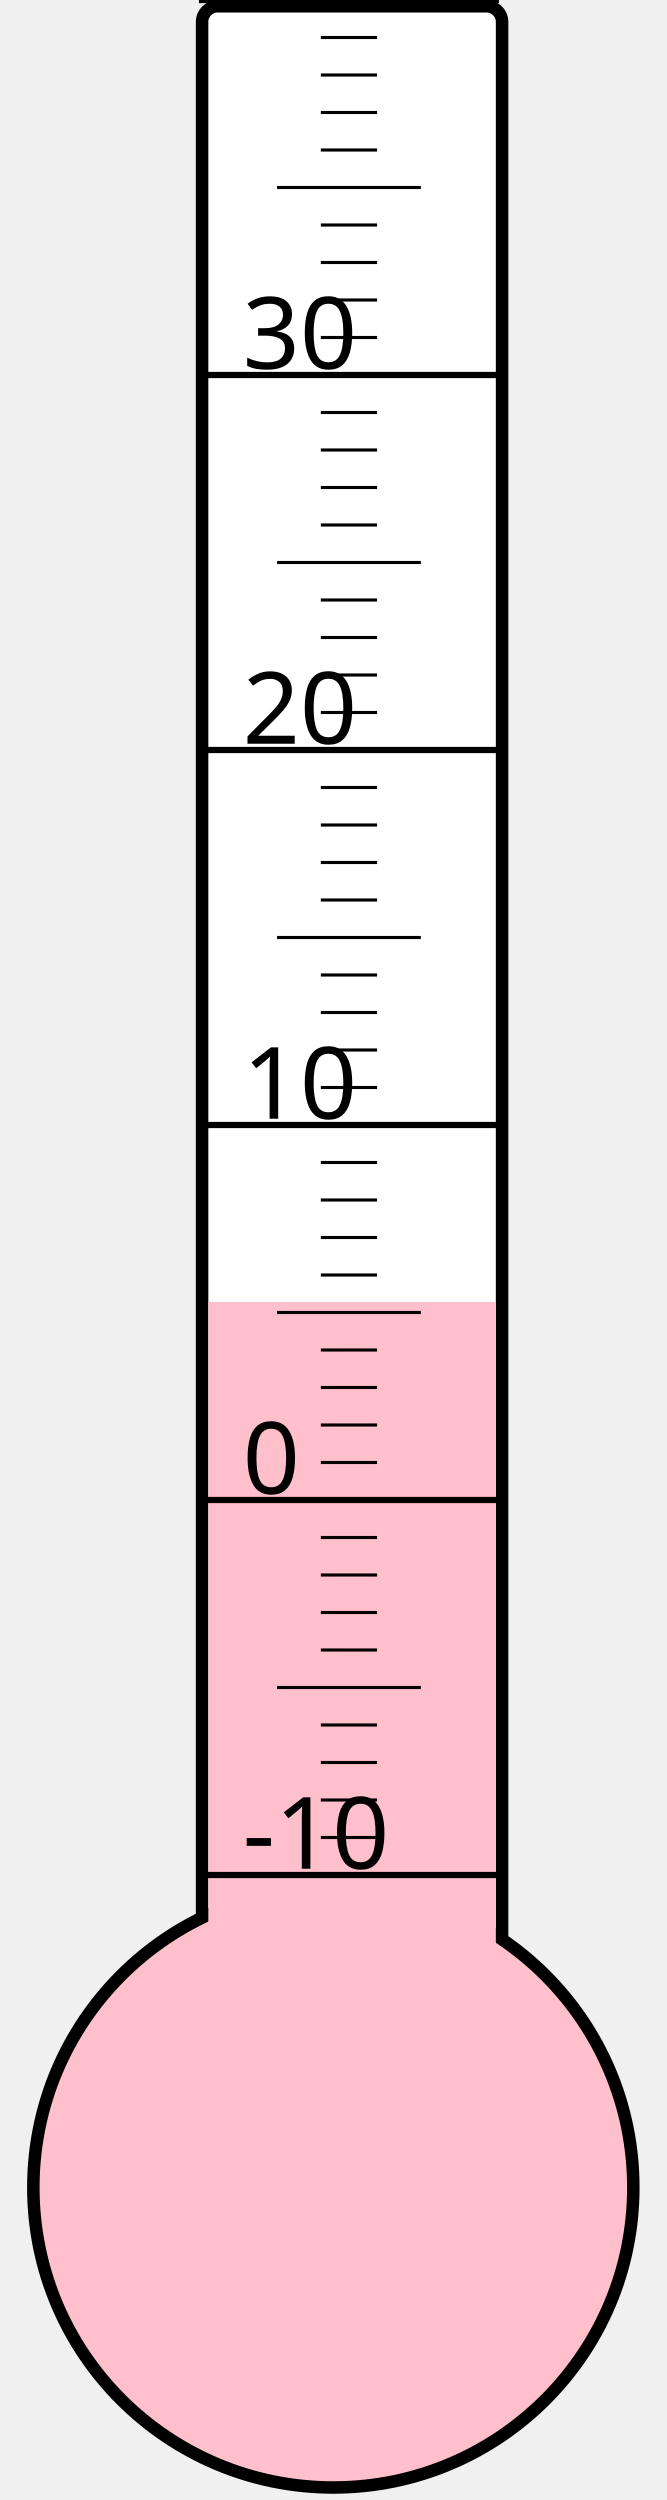
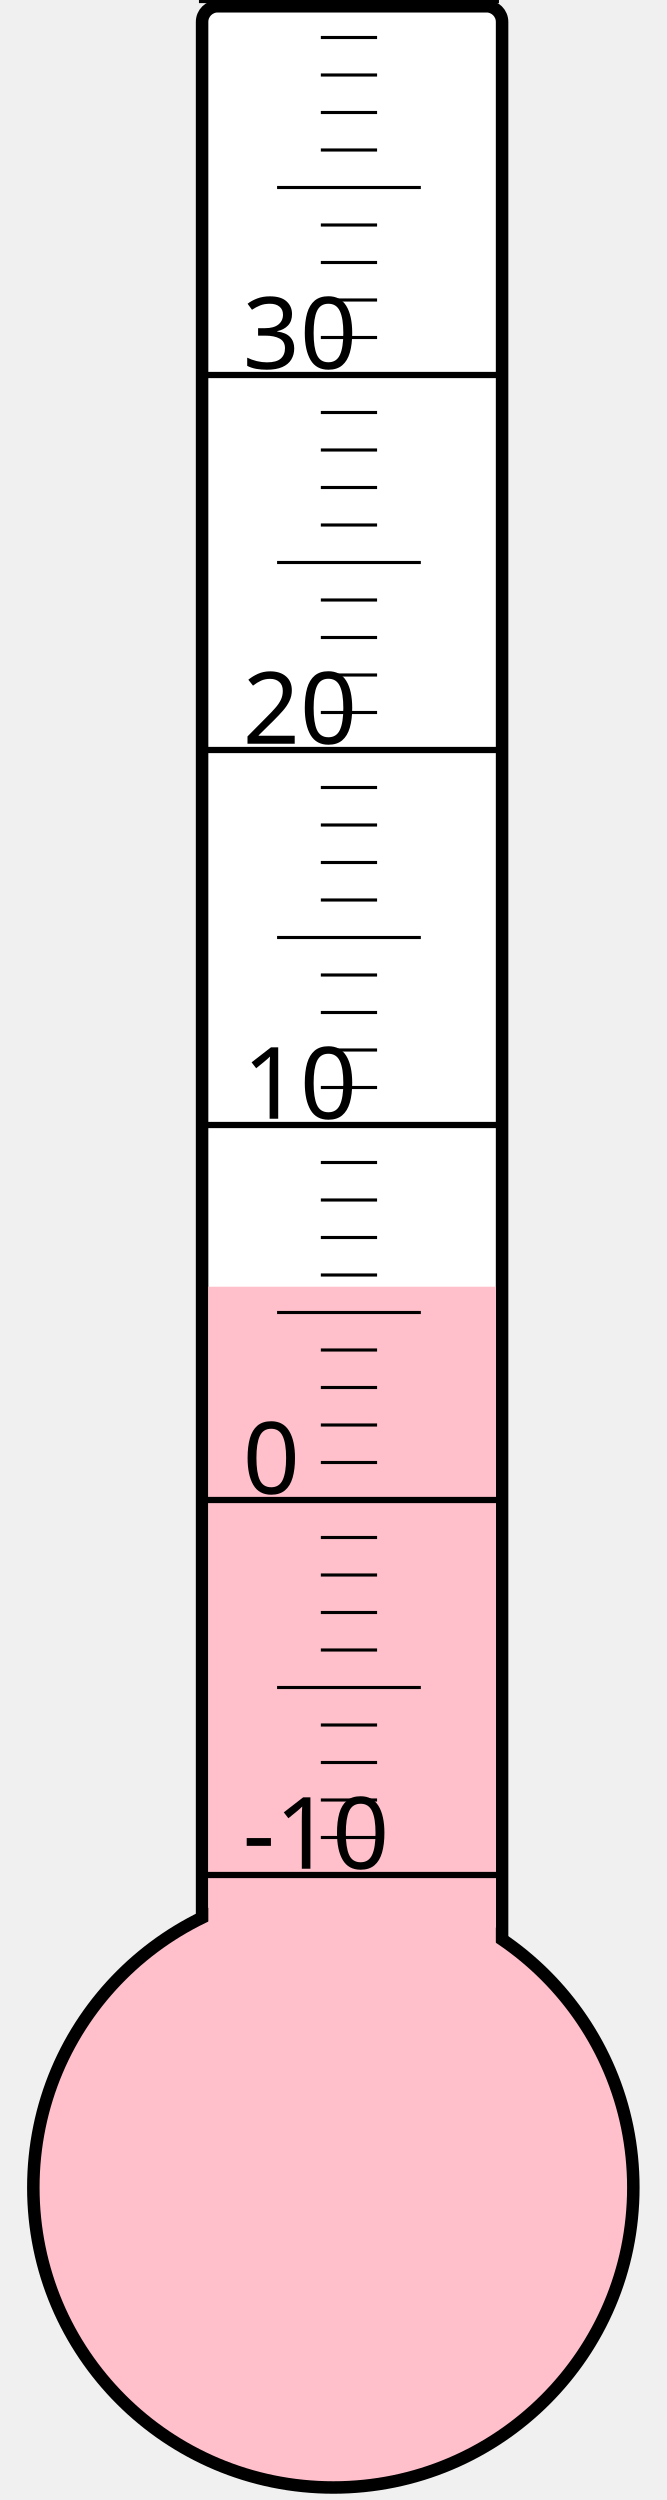
<svg xmlns="http://www.w3.org/2000/svg" width="40px" height="150px" viewBox="0 0 200 800">
  <rect width="200" height="800" x="0" y="0" style="fill: #ffffeb; fill-opacity: 0;" />
  <rect width="96" height="680" x="58" y="2" rx="5" ry="5" style="fill: white; fill-opacity: 1; stroke: black; stroke-width: 4;" />
  <circle cx="100" cy="700" r="96" style="fill: pink; stroke: black; stroke-width: 4;" />
-   <rect width="92" height="283.375" x="60" y="416.625" style="fill: pink; fill-opacity: 1; stroke-width: 0;" />
+   <rect width="92" height="288.25" x="60" y="411.75" style="fill: pink; fill-opacity: 1; stroke-width: 0;" />
  <text x="71" y="598" style="font-family: sans-serif; font-size: 24pt;">-10</text>
  <text x="71" y="478" style="font-family: sans-serif; font-size: 24pt;">0</text>
  <text x="71" y="358" style="font-family: sans-serif; font-size: 24pt;">10</text>
  <text x="71" y="238" style="font-family: sans-serif; font-size: 24pt;">20</text>
  <text x="71" y="118" style="font-family: sans-serif; font-size: 24pt;">30</text>
  <g style="stroke: black;">
    <line x1="57" y1="600" x2="153" y2="600" style="stroke-width: 2;" />
    <line x1="96" y1="588" x2="114" y2="588" style="stroke-width: 1;" />
    <line x1="96" y1="576" x2="114" y2="576" style="stroke-width: 1;" />
    <line x1="96" y1="564" x2="114" y2="564" style="stroke-width: 1;" />
    <line x1="96" y1="552" x2="114" y2="552" style="stroke-width: 1;" />
    <line x1="82" y1="540" x2="128" y2="540" style="stroke-width: 1;" />
    <line x1="96" y1="528" x2="114" y2="528" style="stroke-width: 1;" />
    <line x1="96" y1="516" x2="114" y2="516" style="stroke-width: 1;" />
    <line x1="96" y1="504" x2="114" y2="504" style="stroke-width: 1;" />
    <line x1="96" y1="492" x2="114" y2="492" style="stroke-width: 1;" />
    <line x1="57" y1="480" x2="153" y2="480" style="stroke-width: 2;" />
    <line x1="96" y1="468" x2="114" y2="468" style="stroke-width: 1;" />
    <line x1="96" y1="456" x2="114" y2="456" style="stroke-width: 1;" />
    <line x1="96" y1="444" x2="114" y2="444" style="stroke-width: 1;" />
    <line x1="96" y1="432" x2="114" y2="432" style="stroke-width: 1;" />
    <line x1="82" y1="420" x2="128" y2="420" style="stroke-width: 1;" />
    <line x1="96" y1="408" x2="114" y2="408" style="stroke-width: 1;" />
    <line x1="96" y1="396" x2="114" y2="396" style="stroke-width: 1;" />
    <line x1="96" y1="384" x2="114" y2="384" style="stroke-width: 1;" />
    <line x1="96" y1="372" x2="114" y2="372" style="stroke-width: 1;" />
    <line x1="57" y1="360" x2="153" y2="360" style="stroke-width: 2;" />
    <line x1="96" y1="348" x2="114" y2="348" style="stroke-width: 1;" />
    <line x1="96" y1="336" x2="114" y2="336" style="stroke-width: 1;" />
    <line x1="96" y1="324" x2="114" y2="324" style="stroke-width: 1;" />
    <line x1="96" y1="312" x2="114" y2="312" style="stroke-width: 1;" />
    <line x1="82" y1="300" x2="128" y2="300" style="stroke-width: 1;" />
    <line x1="96" y1="288" x2="114" y2="288" style="stroke-width: 1;" />
    <line x1="96" y1="276" x2="114" y2="276" style="stroke-width: 1;" />
    <line x1="96" y1="264" x2="114" y2="264" style="stroke-width: 1;" />
    <line x1="96" y1="252" x2="114" y2="252" style="stroke-width: 1;" />
    <line x1="57" y1="240" x2="153" y2="240" style="stroke-width: 2;" />
    <line x1="96" y1="228" x2="114" y2="228" style="stroke-width: 1;" />
    <line x1="96" y1="216" x2="114" y2="216" style="stroke-width: 1;" />
    <line x1="96" y1="204" x2="114" y2="204" style="stroke-width: 1;" />
    <line x1="96" y1="192" x2="114" y2="192" style="stroke-width: 1;" />
    <line x1="82" y1="180" x2="128" y2="180" style="stroke-width: 1;" />
    <line x1="96" y1="168" x2="114" y2="168" style="stroke-width: 1;" />
    <line x1="96" y1="156" x2="114" y2="156" style="stroke-width: 1;" />
    <line x1="96" y1="144" x2="114" y2="144" style="stroke-width: 1;" />
    <line x1="96" y1="132" x2="114" y2="132" style="stroke-width: 1;" />
    <line x1="57" y1="120" x2="153" y2="120" style="stroke-width: 2;" />
    <line x1="96" y1="108" x2="114" y2="108" style="stroke-width: 1;" />
    <line x1="96" y1="96" x2="114" y2="96" style="stroke-width: 1;" />
    <line x1="96" y1="84" x2="114" y2="84" style="stroke-width: 1;" />
    <line x1="96" y1="72" x2="114" y2="72" style="stroke-width: 1;" />
    <line x1="82" y1="60" x2="128" y2="60" style="stroke-width: 1;" />
    <line x1="96" y1="48" x2="114" y2="48" style="stroke-width: 1;" />
    <line x1="96" y1="36" x2="114" y2="36" style="stroke-width: 1;" />
    <line x1="96" y1="24" x2="114" y2="24" style="stroke-width: 1;" />
    <line x1="96" y1="12" x2="114" y2="12" style="stroke-width: 1;" />
    <line x1="57" y1="0" x2="153" y2="0" style="stroke-width: 2;" />
  </g>
</svg>
